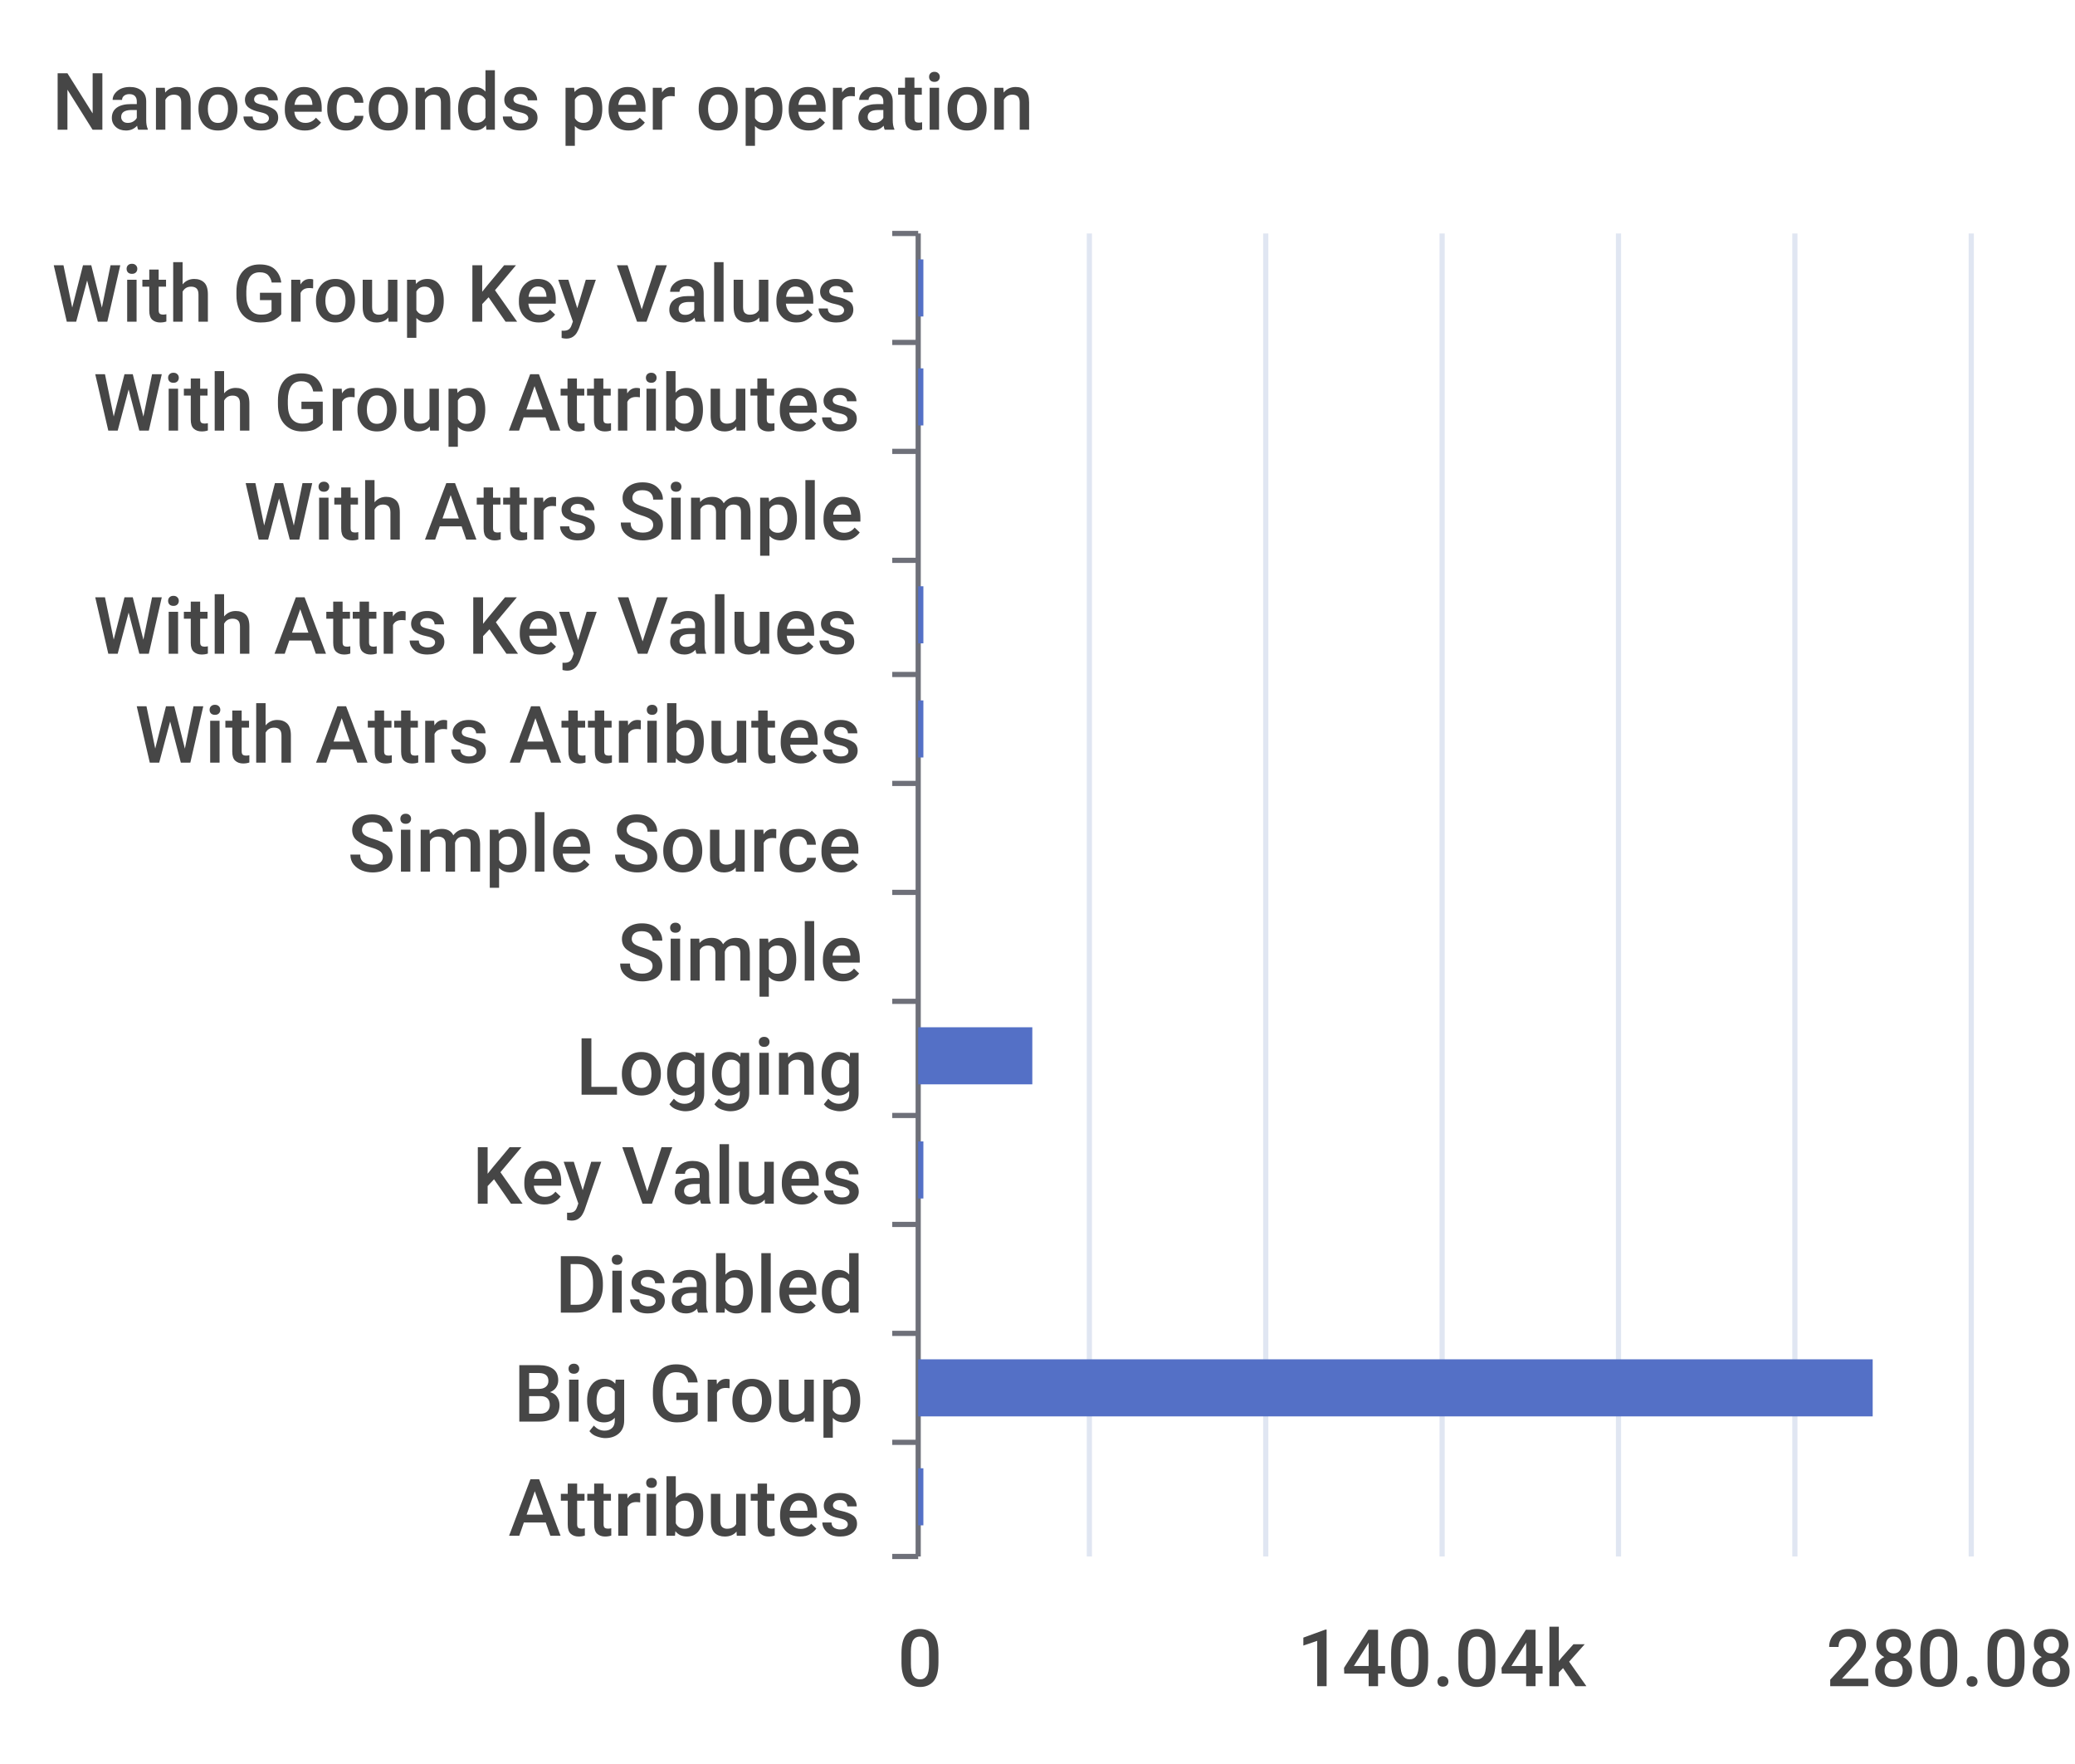
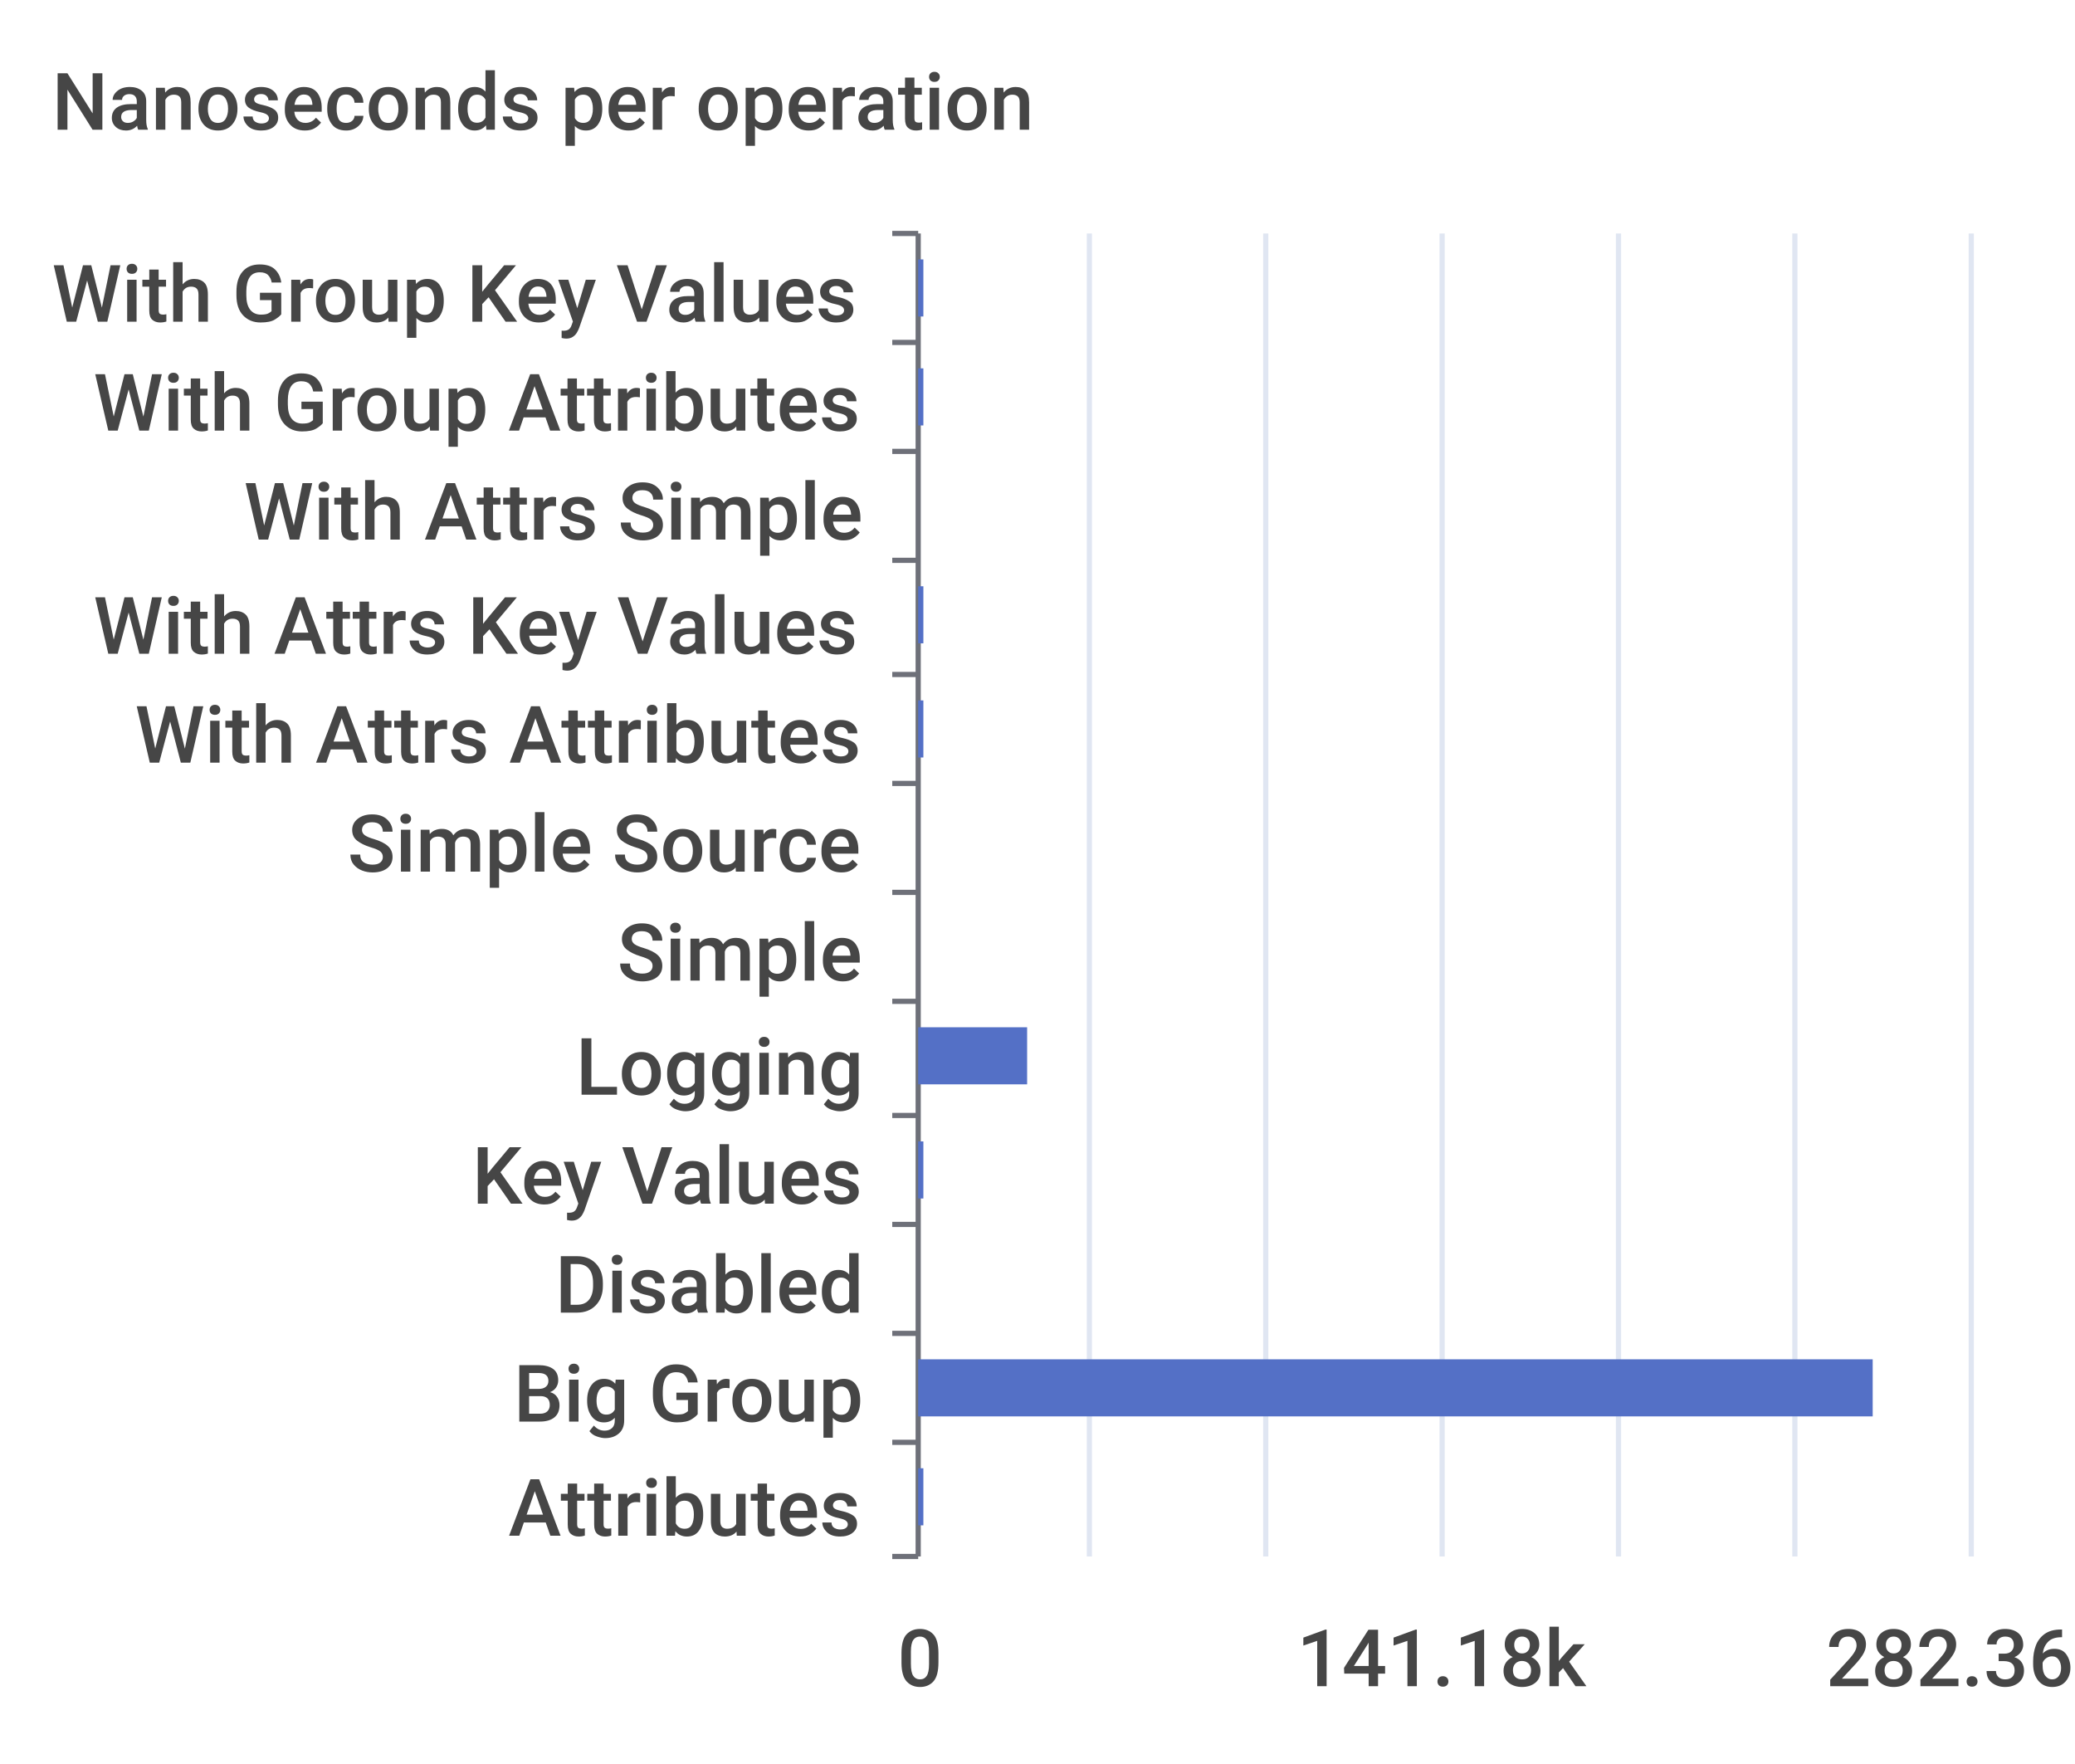
<svg xmlns="http://www.w3.org/2000/svg" width="400" height="340">\n<path d="M 0 0 L 400 0 L 400 340 L 0 340 L 0 0" style="stroke-width:0;stroke:none;fill:rgba(255,255,255,1.0)" />
  <text x="10" y="25" style="stroke-width:0;stroke:none;fill:rgba(70,70,70,1.0);font-size:15.3px;font-family:'Roboto Medium',sans-serif">Nanoseconds per operation</text>
  <path d="M 172 45 L 177 45" style="stroke-width:1;stroke:rgba(110,112,121,1.0);fill:none" />
  <path d="M 172 66 L 177 66" style="stroke-width:1;stroke:rgba(110,112,121,1.0);fill:none" />
  <path d="M 172 87 L 177 87" style="stroke-width:1;stroke:rgba(110,112,121,1.0);fill:none" />
  <path d="M 172 108 L 177 108" style="stroke-width:1;stroke:rgba(110,112,121,1.0);fill:none" />
  <path d="M 172 130 L 177 130" style="stroke-width:1;stroke:rgba(110,112,121,1.0);fill:none" />
  <path d="M 172 151 L 177 151" style="stroke-width:1;stroke:rgba(110,112,121,1.0);fill:none" />
  <path d="M 172 172 L 177 172" style="stroke-width:1;stroke:rgba(110,112,121,1.0);fill:none" />
  <path d="M 172 193 L 177 193" style="stroke-width:1;stroke:rgba(110,112,121,1.0);fill:none" />
  <path d="M 172 215 L 177 215" style="stroke-width:1;stroke:rgba(110,112,121,1.0);fill:none" />
  <path d="M 172 236 L 177 236" style="stroke-width:1;stroke:rgba(110,112,121,1.0);fill:none" />
  <path d="M 172 257 L 177 257" style="stroke-width:1;stroke:rgba(110,112,121,1.0);fill:none" />
  <path d="M 172 278 L 177 278" style="stroke-width:1;stroke:rgba(110,112,121,1.0);fill:none" />
  <path d="M 172 300 L 177 300" style="stroke-width:1;stroke:rgba(110,112,121,1.0);fill:none" />
  <path d="M 177 45 L 177 300" style="stroke-width:1;stroke:rgba(110,112,121,1.0);fill:none" />
  <text x="10" y="62" style="stroke-width:0;stroke:none;fill:rgba(70,70,70,1.0);font-size:15.3px;font-family:'Roboto Medium',sans-serif">With Group Key Values</text>
  <text x="18" y="83" style="stroke-width:0;stroke:none;fill:rgba(70,70,70,1.0);font-size:15.3px;font-family:'Roboto Medium',sans-serif">With Group Attributes</text>
  <text x="47" y="104" style="stroke-width:0;stroke:none;fill:rgba(70,70,70,1.0);font-size:15.3px;font-family:'Roboto Medium',sans-serif">With Attrs Simple</text>
  <text x="18" y="126" style="stroke-width:0;stroke:none;fill:rgba(70,70,70,1.0);font-size:15.3px;font-family:'Roboto Medium',sans-serif">With Attrs Key Values</text>
  <text x="26" y="147" style="stroke-width:0;stroke:none;fill:rgba(70,70,70,1.0);font-size:15.3px;font-family:'Roboto Medium',sans-serif">With Attrs Attributes</text>
  <text x="67" y="168" style="stroke-width:0;stroke:none;fill:rgba(70,70,70,1.0);font-size:15.3px;font-family:'Roboto Medium',sans-serif">Simple Source</text>
  <text x="119" y="189" style="stroke-width:0;stroke:none;fill:rgba(70,70,70,1.0);font-size:15.3px;font-family:'Roboto Medium',sans-serif">Simple</text>
  <text x="111" y="211" style="stroke-width:0;stroke:none;fill:rgba(70,70,70,1.0);font-size:15.3px;font-family:'Roboto Medium',sans-serif">Logging</text>
  <text x="91" y="232" style="stroke-width:0;stroke:none;fill:rgba(70,70,70,1.0);font-size:15.3px;font-family:'Roboto Medium',sans-serif">Key Values</text>
  <text x="107" y="253" style="stroke-width:0;stroke:none;fill:rgba(70,70,70,1.0);font-size:15.3px;font-family:'Roboto Medium',sans-serif">Disabled</text>
  <text x="99" y="274" style="stroke-width:0;stroke:none;fill:rgba(70,70,70,1.0);font-size:15.3px;font-family:'Roboto Medium',sans-serif">Big Group</text>
  <text x="98" y="296" style="stroke-width:0;stroke:none;fill:rgba(70,70,70,1.0);font-size:15.3px;font-family:'Roboto Medium',sans-serif">Attributes</text>
  <text x="173" y="325" style="stroke-width:0;stroke:none;fill:rgba(70,70,70,1.0);font-size:15.3px;font-family:'Roboto Medium',sans-serif">0</text>
-   <text x="250" y="325" style="stroke-width:0;stroke:none;fill:rgba(70,70,70,1.0);font-size:15.3px;font-family:'Roboto Medium',sans-serif">140.04k</text>
-   <text x="352" y="325" style="stroke-width:0;stroke:none;fill:rgba(70,70,70,1.0);font-size:15.3px;font-family:'Roboto Medium',sans-serif">280.08k</text>
+   <text x="250" y="325" style="stroke-width:0;stroke:none;fill:rgba(70,70,70,1.0);font-size:15.3px;font-family:'Roboto Medium',sans-serif">141.18k</text>
+   <text x="352" y="325" style="stroke-width:0;stroke:none;fill:rgba(70,70,70,1.0);font-size:15.3px;font-family:'Roboto Medium',sans-serif">282.36k</text>
  <path d="M 210 45 L 210 300" style="stroke-width:1;stroke:rgba(224,230,242,1.0);fill:none" />
  <path d="M 244 45 L 244 300" style="stroke-width:1;stroke:rgba(224,230,242,1.0);fill:none" />
  <path d="M 278 45 L 278 300" style="stroke-width:1;stroke:rgba(224,230,242,1.0);fill:none" />
  <path d="M 312 45 L 312 300" style="stroke-width:1;stroke:rgba(224,230,242,1.0);fill:none" />
  <path d="M 346 45 L 346 300" style="stroke-width:1;stroke:rgba(224,230,242,1.0);fill:none" />
  <path d="M 380 45 L 380 300" style="stroke-width:1;stroke:rgba(224,230,242,1.0);fill:none" />
  <path d="M 177 283 L 178 283 L 178 294 L 177 294 L 177 283" style="stroke-width:0;stroke:none;fill:rgba(84,112,198,1.0)" />
  <path d="M 177 262 L 361 262 L 361 273 L 177 273 L 177 262" style="stroke-width:0;stroke:none;fill:rgba(84,112,198,1.0)" />
  <path d="M 177 241 L 177 241 L 177 252 L 177 252 L 177 241" style="stroke-width:0;stroke:none;fill:rgba(84,112,198,1.0)" />
  <path d="M 177 220 L 178 220 L 178 231 L 177 231 L 177 220" style="stroke-width:0;stroke:none;fill:rgba(84,112,198,1.0)" />
-   <path d="M 177 198 L 199 198 L 199 209 L 177 209 L 177 198" style="stroke-width:0;stroke:none;fill:rgba(84,112,198,1.0)" />
+   <path d="M 177 198 L 198 198 L 198 209 L 177 209 L 177 198" style="stroke-width:0;stroke:none;fill:rgba(84,112,198,1.0)" />
  <path d="M 177 177 L 177 177 L 177 188 L 177 188 L 177 177" style="stroke-width:0;stroke:none;fill:rgba(84,112,198,1.0)" />
  <path d="M 177 156 L 177 156 L 177 167 L 177 167 L 177 156" style="stroke-width:0;stroke:none;fill:rgba(84,112,198,1.0)" />
  <path d="M 177 135 L 178 135 L 178 146 L 177 146 L 177 135" style="stroke-width:0;stroke:none;fill:rgba(84,112,198,1.0)" />
  <path d="M 177 113 L 178 113 L 178 124 L 177 124 L 177 113" style="stroke-width:0;stroke:none;fill:rgba(84,112,198,1.0)" />
  <path d="M 177 92 L 177 92 L 177 103 L 177 103 L 177 92" style="stroke-width:0;stroke:none;fill:rgba(84,112,198,1.0)" />
  <path d="M 177 71 L 178 71 L 178 82 L 177 82 L 177 71" style="stroke-width:0;stroke:none;fill:rgba(84,112,198,1.0)" />
  <path d="M 177 50 L 178 50 L 178 61 L 177 61 L 177 50" style="stroke-width:0;stroke:none;fill:rgba(84,112,198,1.0)" />
</svg>
